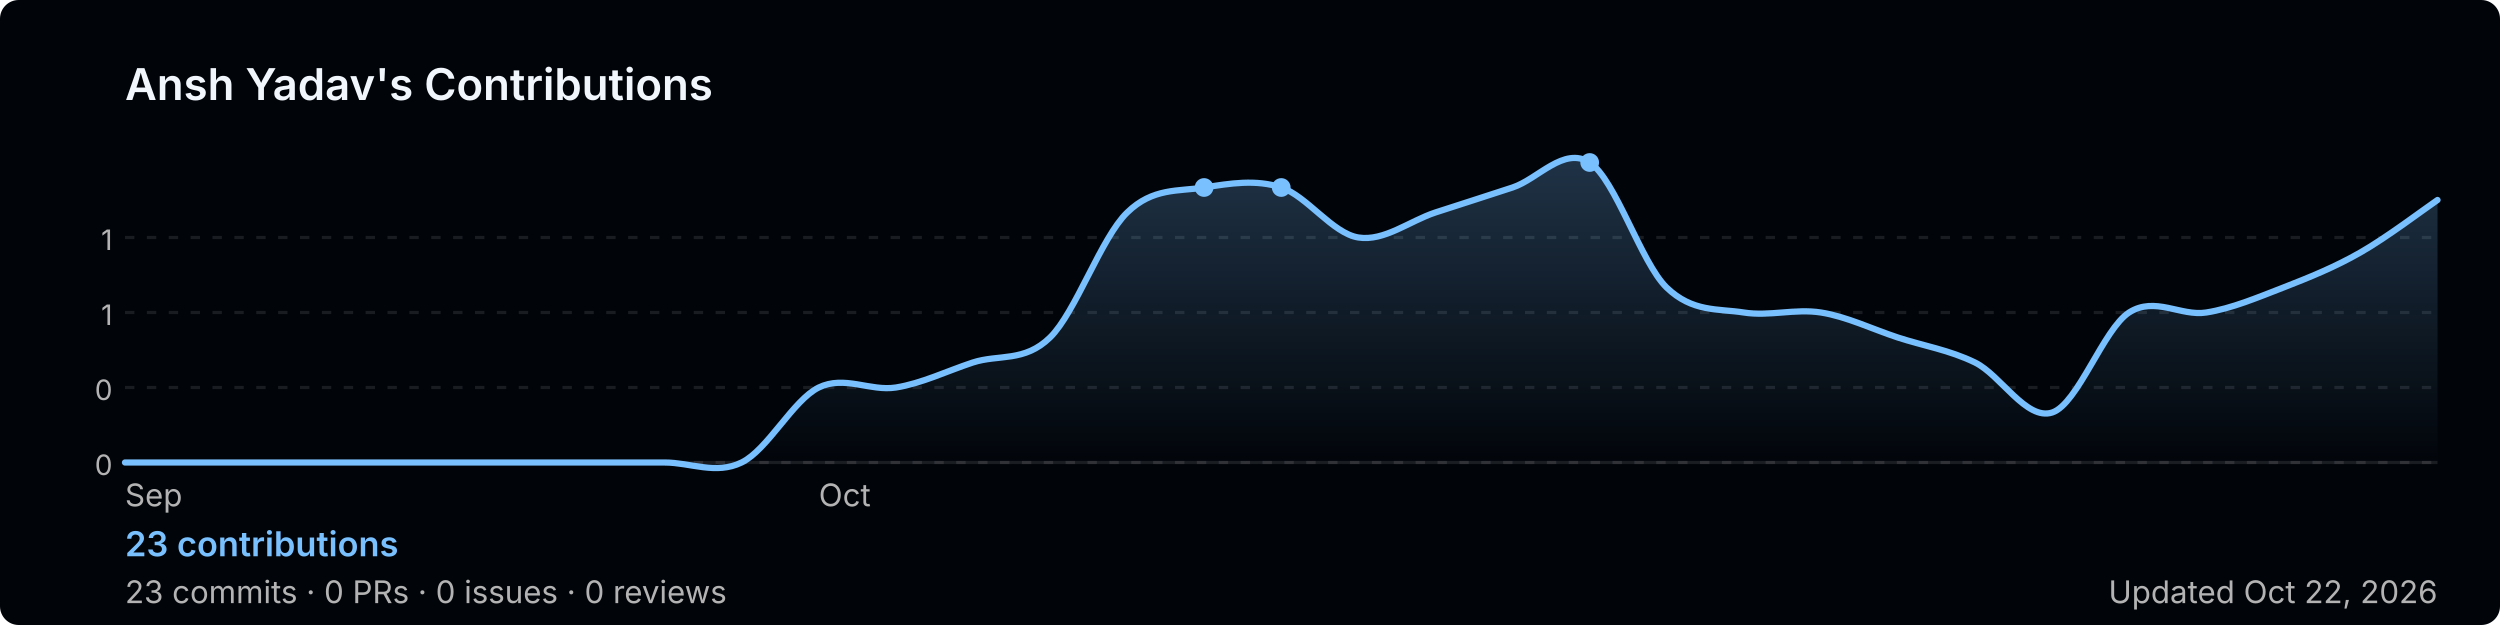
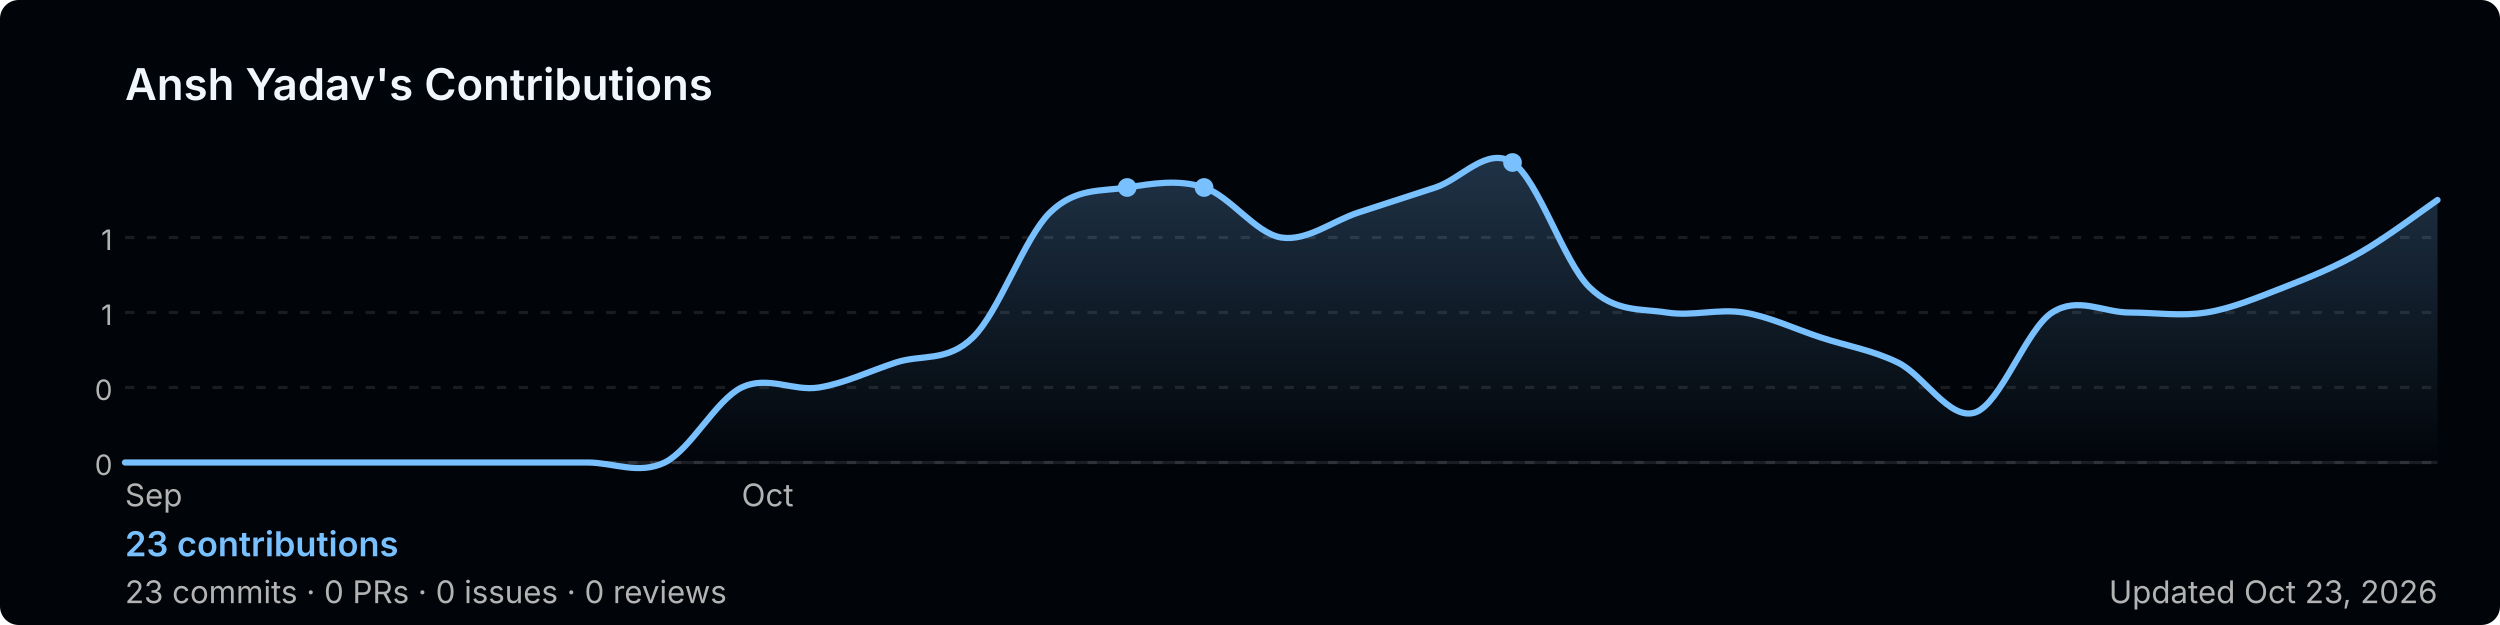
<svg xmlns="http://www.w3.org/2000/svg" width="800" height="200" viewBox="0 0 800 200" role="img" aria-label="Ansh Yadav's GitHub contribution graph">
  <defs>
-     <linearGradient id="area-g5dvv" x1="0" y1="0" x2="0" y2="1">
+     <linearGradient id="area-gbnlv" x1="0" y1="0" x2="0" y2="1">
      <stop offset="0%" stop-color="rgba(121,192,255,0.25)" />
      <stop offset="100%" stop-color="rgba(121,192,255,0)" />
    </linearGradient>
  </defs>
  <rect width="800" height="200" rx="6" fill="#010409" />
  <text x="40" y="32" font-size="14" font-weight="600" fill="#f0f6fc" font-family="-apple-system,BlinkMacSystemFont,'Segoe UI',sans-serif">
    Ansh Yadav's Contributions
  </text>
  <line x1="40" y1="76.0" x2="780" y2="76.0" stroke="rgba(240,246,252,0.1)" stroke-width="1" stroke-dasharray="3,4" />
  <text x="36" y="80.0" font-size="9" fill="#b3b3b3" font-family="-apple-system,BlinkMacSystemFont,'Segoe UI',sans-serif" text-anchor="end">1</text>
  <line x1="40" y1="100.0" x2="780" y2="100.0" stroke="rgba(240,246,252,0.1)" stroke-width="1" stroke-dasharray="3,4" />
  <text x="36" y="104.0" font-size="9" fill="#b3b3b3" font-family="-apple-system,BlinkMacSystemFont,'Segoe UI',sans-serif" text-anchor="end">1</text>
  <line x1="40" y1="124.0" x2="780" y2="124.0" stroke="rgba(240,246,252,0.1)" stroke-width="1" stroke-dasharray="3,4" />
  <text x="36" y="128.0" font-size="9" fill="#b3b3b3" font-family="-apple-system,BlinkMacSystemFont,'Segoe UI',sans-serif" text-anchor="end">0</text>
  <line x1="40" y1="148.0" x2="780" y2="148.0" stroke="rgba(240,246,252,0.1)" stroke-width="1" stroke-dasharray="3,4" />
  <text x="36" y="152.0" font-size="9" fill="#b3b3b3" font-family="-apple-system,BlinkMacSystemFont,'Segoe UI',sans-serif" text-anchor="end">0</text>
  <line x1="40" y1="148" x2="780" y2="148" stroke="rgba(240,246,252,0.1)" stroke-width="1" />
-   <path d="M 40.0,148.0 C 44.1,148.0 56.4,148.0 64.7,148.0 C 72.9,148.0 81.1,148.0 89.3,148.0 C 97.6,148.0 105.8,148.0 114.0,148.0 C 122.2,148.0 130.4,148.0 138.7,148.0 C 146.9,148.0 155.1,148.0 163.3,148.0 C 171.6,148.0 179.8,148.0 188.0,148.0 C 196.2,148.0 204.4,148.0 212.7,148.0 C 220.9,148.0 229.1,152.0 237.3,148.0 C 245.6,144.0 253.8,128.0 262.0,124.0 C 270.2,120.0 278.4,125.3 286.7,124.0 C 294.9,122.7 303.1,118.7 311.3,116.0 C 319.6,113.3 327.8,116.0 336.0,108.0 C 344.2,100.0 352.4,76.0 360.7,68.0 C 368.9,60.0 377.1,61.3 385.3,60.0 C 393.6,58.7 401.8,57.3 410.0,60.0 C 418.2,62.7 426.4,74.7 434.7,76.0 C 442.9,77.3 451.1,70.7 459.3,68.0 C 467.6,65.3 475.8,62.7 484.0,60.0 C 492.2,57.3 500.4,46.7 508.7,52.0 C 516.9,57.3 525.1,84.0 533.3,92.0 C 541.6,100.0 549.8,98.7 558.0,100.0 C 566.2,101.3 574.4,98.7 582.7,100.0 C 590.9,101.3 599.1,105.3 607.3,108.0 C 615.6,110.7 623.8,112.0 632.0,116.0 C 640.2,120.0 648.4,134.7 656.7,132.0 C 664.9,129.3 673.1,105.3 681.3,100.0 C 689.6,94.7 697.8,101.3 706.0,100.0 C 714.2,98.7 722.4,95.2 730.7,92.0 C 738.9,88.8 747.1,85.5 755.3,80.8 C 763.6,76.1 775.9,66.8 780.0,64.0 L 780.0,148 L 40.0,148 Z" fill="url(#area-g5dvv)" />
-   <path d="M 40.0,148.0 C 44.1,148.0 56.4,148.0 64.7,148.0 C 72.9,148.0 81.1,148.0 89.3,148.0 C 97.6,148.0 105.8,148.0 114.0,148.0 C 122.2,148.0 130.4,148.0 138.7,148.0 C 146.9,148.0 155.1,148.0 163.3,148.0 C 171.6,148.0 179.8,148.0 188.0,148.0 C 196.2,148.0 204.4,148.0 212.7,148.0 C 220.9,148.0 229.1,152.0 237.3,148.0 C 245.6,144.0 253.8,128.0 262.0,124.0 C 270.2,120.0 278.4,125.3 286.7,124.0 C 294.9,122.7 303.1,118.7 311.3,116.0 C 319.6,113.3 327.8,116.0 336.0,108.0 C 344.2,100.0 352.4,76.0 360.7,68.0 C 368.9,60.0 377.1,61.3 385.3,60.0 C 393.6,58.7 401.8,57.3 410.0,60.0 C 418.2,62.7 426.4,74.7 434.7,76.0 C 442.9,77.3 451.1,70.7 459.3,68.0 C 467.6,65.3 475.8,62.7 484.0,60.0 C 492.2,57.3 500.4,46.7 508.7,52.0 C 516.9,57.3 525.1,84.0 533.3,92.0 C 541.6,100.0 549.8,98.7 558.0,100.0 C 566.2,101.3 574.4,98.7 582.7,100.0 C 590.9,101.3 599.1,105.3 607.3,108.0 C 615.6,110.7 623.8,112.0 632.0,116.0 C 640.2,120.0 648.4,134.7 656.7,132.0 C 664.9,129.3 673.1,105.3 681.3,100.0 C 689.6,94.7 697.8,101.3 706.0,100.0 C 714.2,98.7 722.4,95.2 730.7,92.0 C 738.9,88.8 747.1,85.5 755.3,80.8 C 763.6,76.1 775.9,66.8 780.0,64.0" fill="none" stroke="#79c0ff" stroke-width="2" stroke-linejoin="round" stroke-linecap="round" />
+   <path d="M 40.0,148.0 C 44.1,148.0 56.4,148.0 64.7,148.0 C 72.9,148.0 81.1,148.0 89.3,148.0 C 97.6,148.0 105.8,148.0 114.0,148.0 C 122.2,148.0 130.4,148.0 138.7,148.0 C 146.9,148.0 155.1,148.0 163.3,148.0 C 171.6,148.0 179.8,148.0 188.0,148.0 C 196.2,148.0 204.4,152.0 212.7,148.0 C 220.9,144.0 229.1,128.0 237.3,124.0 C 245.6,120.0 253.8,125.3 262.0,124.0 C 270.2,122.7 278.4,118.7 286.7,116.0 C 294.9,113.3 303.1,116.0 311.3,108.0 C 319.6,100.0 327.8,76.0 336.0,68.0 C 344.2,60.0 352.4,61.3 360.7,60.0 C 368.9,58.7 377.1,57.3 385.3,60.0 C 393.6,62.7 401.8,74.7 410.0,76.0 C 418.2,77.3 426.4,70.7 434.7,68.0 C 442.9,65.3 451.1,62.7 459.3,60.0 C 467.6,57.3 475.8,46.7 484.0,52.0 C 492.2,57.3 500.4,84.0 508.7,92.0 C 516.9,100.0 525.1,98.7 533.3,100.0 C 541.6,101.3 549.8,98.7 558.0,100.0 C 566.2,101.3 574.4,105.3 582.7,108.0 C 590.9,110.7 599.1,112.0 607.3,116.0 C 615.6,120.0 623.8,134.7 632.0,132.0 C 640.2,129.3 648.4,105.3 656.7,100.0 C 664.9,94.7 673.1,100.0 681.3,100.0 C 689.6,100.0 697.8,101.3 706.0,100.0 C 714.2,98.7 722.4,95.2 730.7,92.0 C 738.9,88.8 747.1,85.5 755.3,80.8 C 763.6,76.1 775.9,66.8 780.0,64.0 L 780.0,148 L 40.0,148 Z" fill="url(#area-gbnlv)" />
+   <path d="M 40.0,148.0 C 44.1,148.0 56.4,148.0 64.7,148.0 C 72.9,148.0 81.1,148.0 89.3,148.0 C 97.6,148.0 105.8,148.0 114.0,148.0 C 122.2,148.0 130.4,148.0 138.7,148.0 C 146.9,148.0 155.1,148.0 163.3,148.0 C 171.6,148.0 179.8,148.0 188.0,148.0 C 196.2,148.0 204.4,152.0 212.7,148.0 C 220.9,144.0 229.1,128.0 237.3,124.0 C 245.6,120.0 253.8,125.3 262.0,124.0 C 270.2,122.7 278.4,118.7 286.7,116.0 C 294.9,113.3 303.1,116.0 311.3,108.0 C 319.6,100.0 327.8,76.0 336.0,68.0 C 344.2,60.0 352.4,61.3 360.7,60.0 C 368.9,58.7 377.1,57.3 385.3,60.0 C 393.6,62.7 401.8,74.7 410.0,76.0 C 418.2,77.3 426.4,70.7 434.7,68.0 C 442.9,65.3 451.1,62.7 459.3,60.0 C 467.6,57.3 475.8,46.7 484.0,52.0 C 492.2,57.3 500.4,84.0 508.7,92.0 C 516.9,100.0 525.1,98.7 533.3,100.0 C 541.6,101.3 549.8,98.7 558.0,100.0 C 566.2,101.3 574.4,105.3 582.7,108.0 C 590.9,110.7 599.1,112.0 607.3,116.0 C 615.6,120.0 623.8,134.7 632.0,132.0 C 640.2,129.3 648.4,105.3 656.7,100.0 C 664.9,94.7 673.1,100.0 681.3,100.0 C 689.6,100.0 697.8,101.3 706.0,100.0 C 714.2,98.7 722.4,95.2 730.7,92.0 C 738.9,88.8 747.1,85.5 755.3,80.8 C 763.6,76.1 775.9,66.8 780.0,64.0" fill="none" stroke="#79c0ff" stroke-width="2" stroke-linejoin="round" stroke-linecap="round" />
+   <circle cx="360.7" cy="60.0" r="3" fill="#79c0ff">
+     </circle>
  <circle cx="385.3" cy="60.0" r="3" fill="#79c0ff">
    </circle>
-   <circle cx="410.0" cy="60.0" r="3" fill="#79c0ff">
-     </circle>
-   <circle cx="508.7" cy="52.0" r="3" fill="#79c0ff">
+   <circle cx="484.0" cy="52.0" r="3" fill="#79c0ff">
    </circle>
  <text x="40.0" y="162" font-size="10" fill="#b3b3b3" font-family="-apple-system,BlinkMacSystemFont,'Segoe UI',sans-serif">Sep</text>
-   <text x="262.0" y="162" font-size="10" fill="#b3b3b3" font-family="-apple-system,BlinkMacSystemFont,'Segoe UI',sans-serif">Oct</text>
+   <text x="237.3" y="162" font-size="10" fill="#b3b3b3" font-family="-apple-system,BlinkMacSystemFont,'Segoe UI',sans-serif">Oct</text>
  <text x="40" y="178" font-size="11" font-weight="600" fill="#79c0ff" font-family="-apple-system,BlinkMacSystemFont,'Segoe UI',sans-serif">
    23 contributions
  </text>
  <text x="40" y="193" font-size="10" fill="#b3b3b3" font-family="-apple-system,BlinkMacSystemFont,'Segoe UI',sans-serif">
    23 commits · 0 PRs · 0 issues · 0 reviews
  </text>
  <text x="780" y="193" font-size="10" fill="#b3b3b3" text-anchor="end" font-family="-apple-system,BlinkMacSystemFont,'Segoe UI',sans-serif">
-     Updated Oct 22, 2026
+     Updated Oct 23, 2026
  </text>
</svg>
